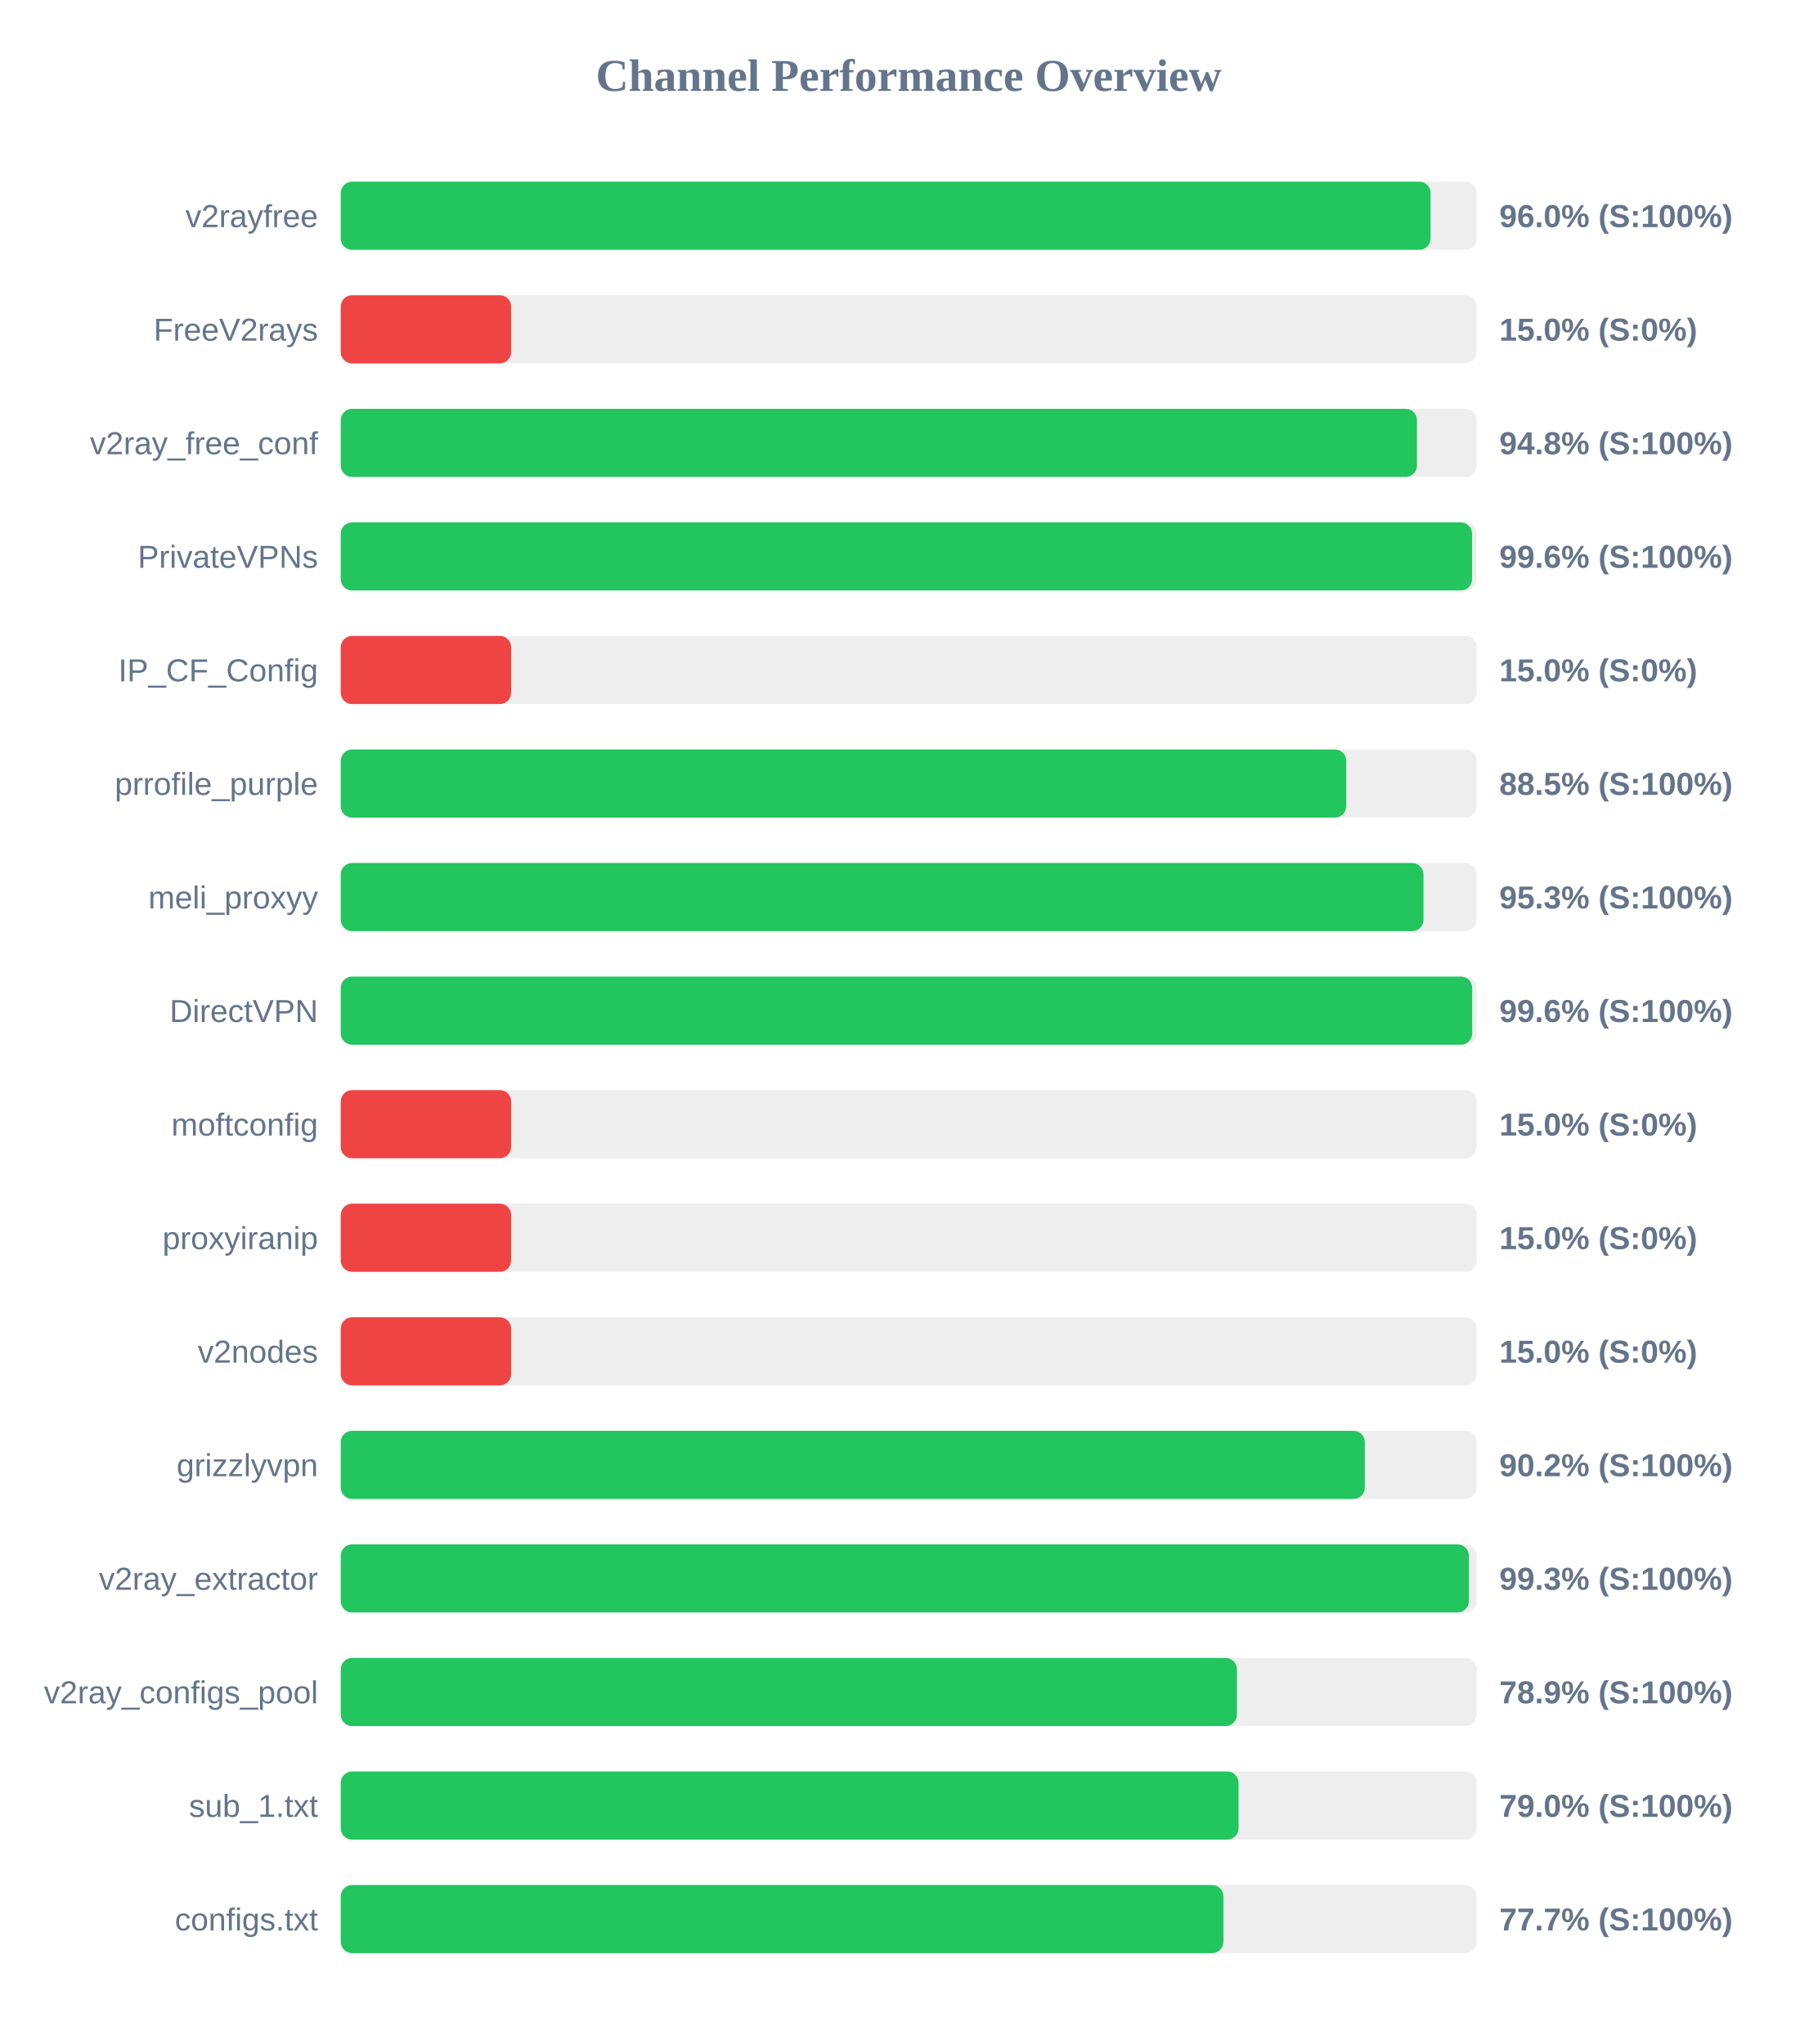
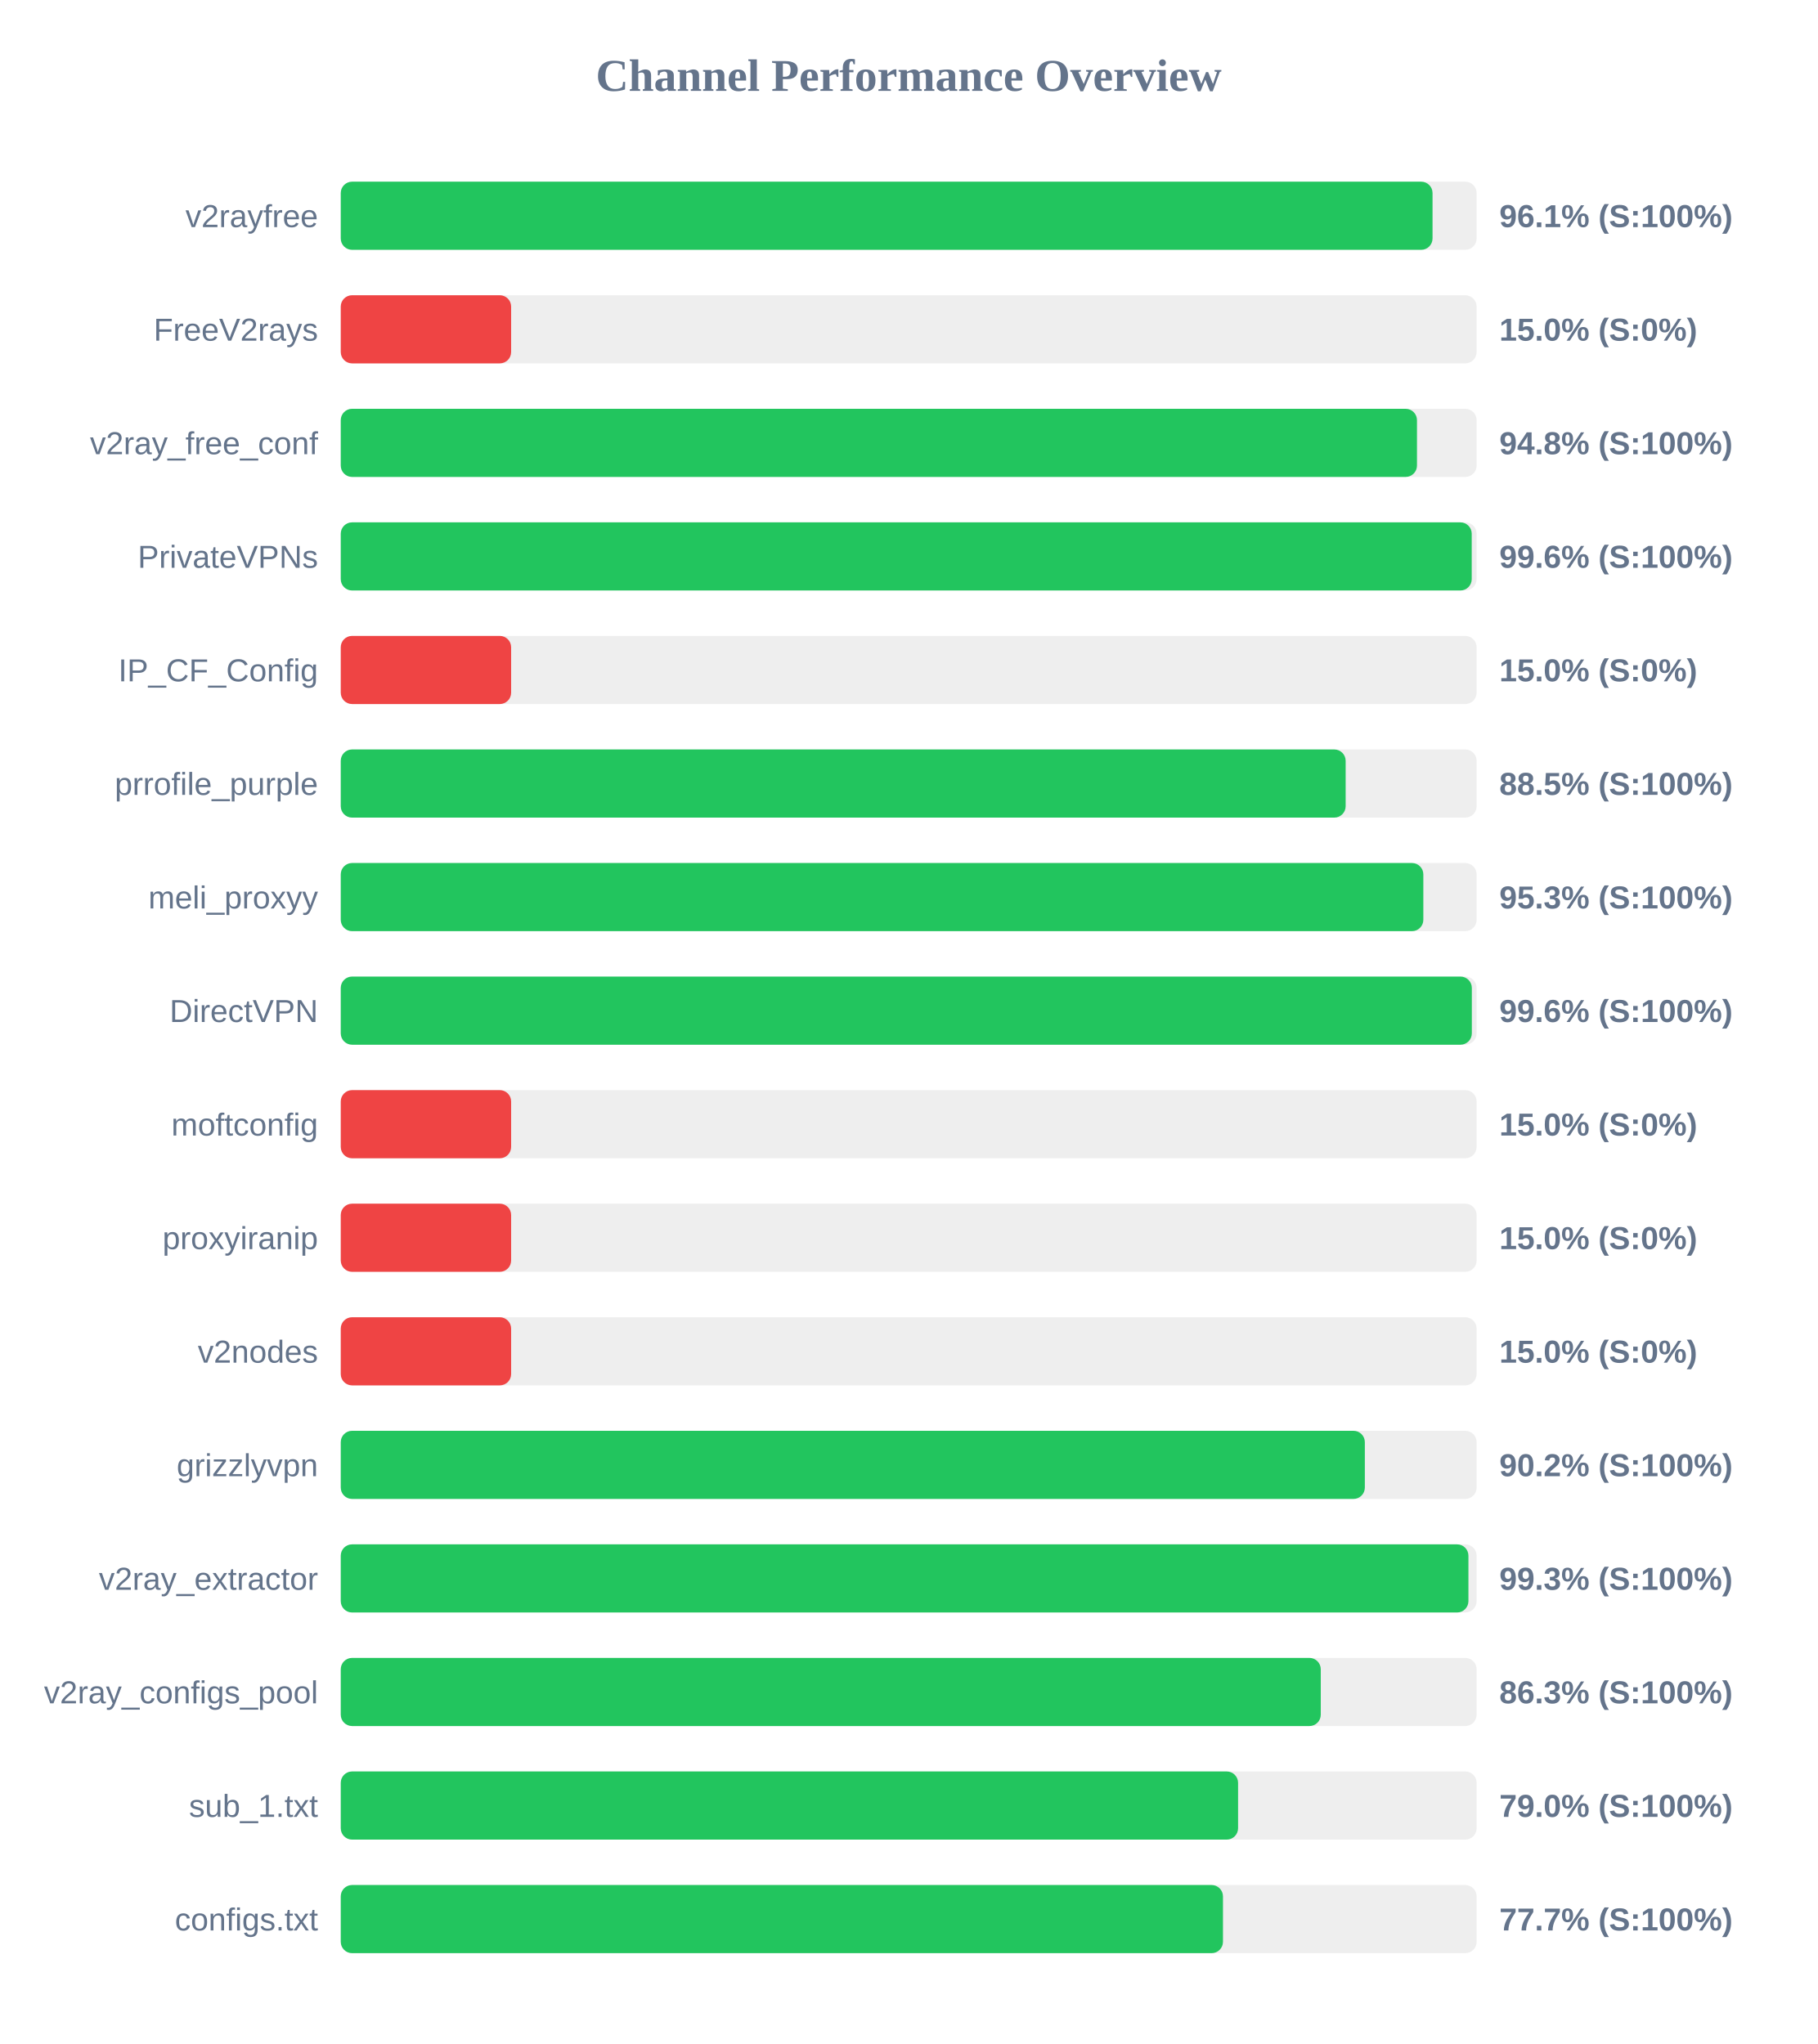
<svg xmlns="http://www.w3.org/2000/svg" width="800" height="900" version="1.1">
  <style>
        .row { font: 14px Arial; fill: #64748b; }
        .score { font: bold 14px Arial; fill: #64748b; }
    </style>
  <text x="400" y="40" text-anchor="middle" font-size="20px" font-weight="bold" fill="#64748b">Channel Performance Overview</text>
  <rect x="150" y="80" width="500" height="30" fill="#eee" rx="5" />
-   <rect x="150" y="80" width="479.75" height="30" fill="#22c55e" rx="5" />
+   <rect x="150" y="80" width="480.6" height="30" fill="#22c55e" rx="5" />
  <text x="140" y="100" text-anchor="end" class="row">v2rayfree</text>
-   <text x="660" y="100" text-anchor="start" class="score">96.0% (S:100%)</text>
+   <text x="660" y="100" text-anchor="start" class="score">96.1% (S:100%)</text>
  <rect x="150" y="130" width="500" height="30" fill="#eee" rx="5" />
  <rect x="150" y="130" width="75.0" height="30" fill="#ef4444" rx="5" />
  <text x="140" y="150" text-anchor="end" class="row">FreeV2rays</text>
  <text x="660" y="150" text-anchor="start" class="score">15.0% (S:0%)</text>
  <rect x="150" y="180" width="500" height="30" fill="#eee" rx="5" />
  <rect x="150" y="180" width="473.75" height="30" fill="#22c55e" rx="5" />
  <text x="140" y="200" text-anchor="end" class="row">v2ray_free_conf</text>
  <text x="660" y="200" text-anchor="start" class="score">94.8% (S:100%)</text>
  <rect x="150" y="230" width="500" height="30" fill="#eee" rx="5" />
-   <rect x="150" y="230" width="498.0" height="30" fill="#22c55e" rx="5" />
+   <rect x="150" y="230" width="497.85" height="30" fill="#22c55e" rx="5" />
  <text x="140" y="250" text-anchor="end" class="row">PrivateVPNs</text>
  <text x="660" y="250" text-anchor="start" class="score">99.6% (S:100%)</text>
  <rect x="150" y="280" width="500" height="30" fill="#eee" rx="5" />
  <rect x="150" y="280" width="75.0" height="30" fill="#ef4444" rx="5" />
  <text x="140" y="300" text-anchor="end" class="row">IP_CF_Config</text>
  <text x="660" y="300" text-anchor="start" class="score">15.0% (S:0%)</text>
  <rect x="150" y="330" width="500" height="30" fill="#eee" rx="5" />
-   <rect x="150" y="330" width="442.6" height="30" fill="#22c55e" rx="5" />
+   <rect x="150" y="330" width="442.35" height="30" fill="#22c55e" rx="5" />
  <text x="140" y="350" text-anchor="end" class="row">prrofile_purple</text>
  <text x="660" y="350" text-anchor="start" class="score">88.5% (S:100%)</text>
  <rect x="150" y="380" width="500" height="30" fill="#eee" rx="5" />
-   <rect x="150" y="380" width="476.6" height="30" fill="#22c55e" rx="5" />
+   <rect x="150" y="380" width="476.55" height="30" fill="#22c55e" rx="5" />
  <text x="140" y="400" text-anchor="end" class="row">meli_proxyy</text>
  <text x="660" y="400" text-anchor="start" class="score">95.3% (S:100%)</text>
  <rect x="150" y="430" width="500" height="30" fill="#eee" rx="5" />
-   <rect x="150" y="430" width="498.05" height="30" fill="#22c55e" rx="5" />
+   <rect x="150" y="430" width="497.9" height="30" fill="#22c55e" rx="5" />
  <text x="140" y="450" text-anchor="end" class="row">DirectVPN</text>
  <text x="660" y="450" text-anchor="start" class="score">99.6% (S:100%)</text>
  <rect x="150" y="480" width="500" height="30" fill="#eee" rx="5" />
  <rect x="150" y="480" width="75.0" height="30" fill="#ef4444" rx="5" />
  <text x="140" y="500" text-anchor="end" class="row">moftconfig</text>
  <text x="660" y="500" text-anchor="start" class="score">15.0% (S:0%)</text>
  <rect x="150" y="530" width="500" height="30" fill="#eee" rx="5" />
  <rect x="150" y="530" width="75.0" height="30" fill="#ef4444" rx="5" />
  <text x="140" y="550" text-anchor="end" class="row">proxyiranip</text>
  <text x="660" y="550" text-anchor="start" class="score">15.0% (S:0%)</text>
  <rect x="150" y="580" width="500" height="30" fill="#eee" rx="5" />
  <rect x="150" y="580" width="75.0" height="30" fill="#ef4444" rx="5" />
  <text x="140" y="600" text-anchor="end" class="row">v2nodes</text>
  <text x="660" y="600" text-anchor="start" class="score">15.0% (S:0%)</text>
  <rect x="150" y="630" width="500" height="30" fill="#eee" rx="5" />
  <rect x="150" y="630" width="450.8" height="30" fill="#22c55e" rx="5" />
  <text x="140" y="650" text-anchor="end" class="row">grizzlyvpn</text>
  <text x="660" y="650" text-anchor="start" class="score">90.2% (S:100%)</text>
  <rect x="150" y="680" width="500" height="30" fill="#eee" rx="5" />
-   <rect x="150" y="680" width="496.6" height="30" fill="#22c55e" rx="5" />
+   <rect x="150" y="680" width="496.4" height="30" fill="#22c55e" rx="5" />
  <text x="140" y="700" text-anchor="end" class="row">v2ray_extractor</text>
  <text x="660" y="700" text-anchor="start" class="score">99.3% (S:100%)</text>
  <rect x="150" y="730" width="500" height="30" fill="#eee" rx="5" />
-   <rect x="150" y="730" width="394.5" height="30" fill="#22c55e" rx="5" />
+   <rect x="150" y="730" width="431.4" height="30" fill="#22c55e" rx="5" />
  <text x="140" y="750" text-anchor="end" class="row">v2ray_configs_pool</text>
-   <text x="660" y="750" text-anchor="start" class="score">78.9% (S:100%)</text>
+   <text x="660" y="750" text-anchor="start" class="score">86.3% (S:100%)</text>
  <rect x="150" y="780" width="500" height="30" fill="#eee" rx="5" />
-   <rect x="150" y="780" width="395.2" height="30" fill="#22c55e" rx="5" />
+   <rect x="150" y="780" width="395.0" height="30" fill="#22c55e" rx="5" />
  <text x="140" y="800" text-anchor="end" class="row">sub_1.txt</text>
  <text x="660" y="800" text-anchor="start" class="score">79.0% (S:100%)</text>
  <rect x="150" y="830" width="500" height="30" fill="#eee" rx="5" />
-   <rect x="150" y="830" width="388.55" height="30" fill="#22c55e" rx="5" />
+   <rect x="150" y="830" width="388.35" height="30" fill="#22c55e" rx="5" />
  <text x="140" y="850" text-anchor="end" class="row">configs.txt</text>
  <text x="660" y="850" text-anchor="start" class="score">77.7% (S:100%)</text>
</svg>
